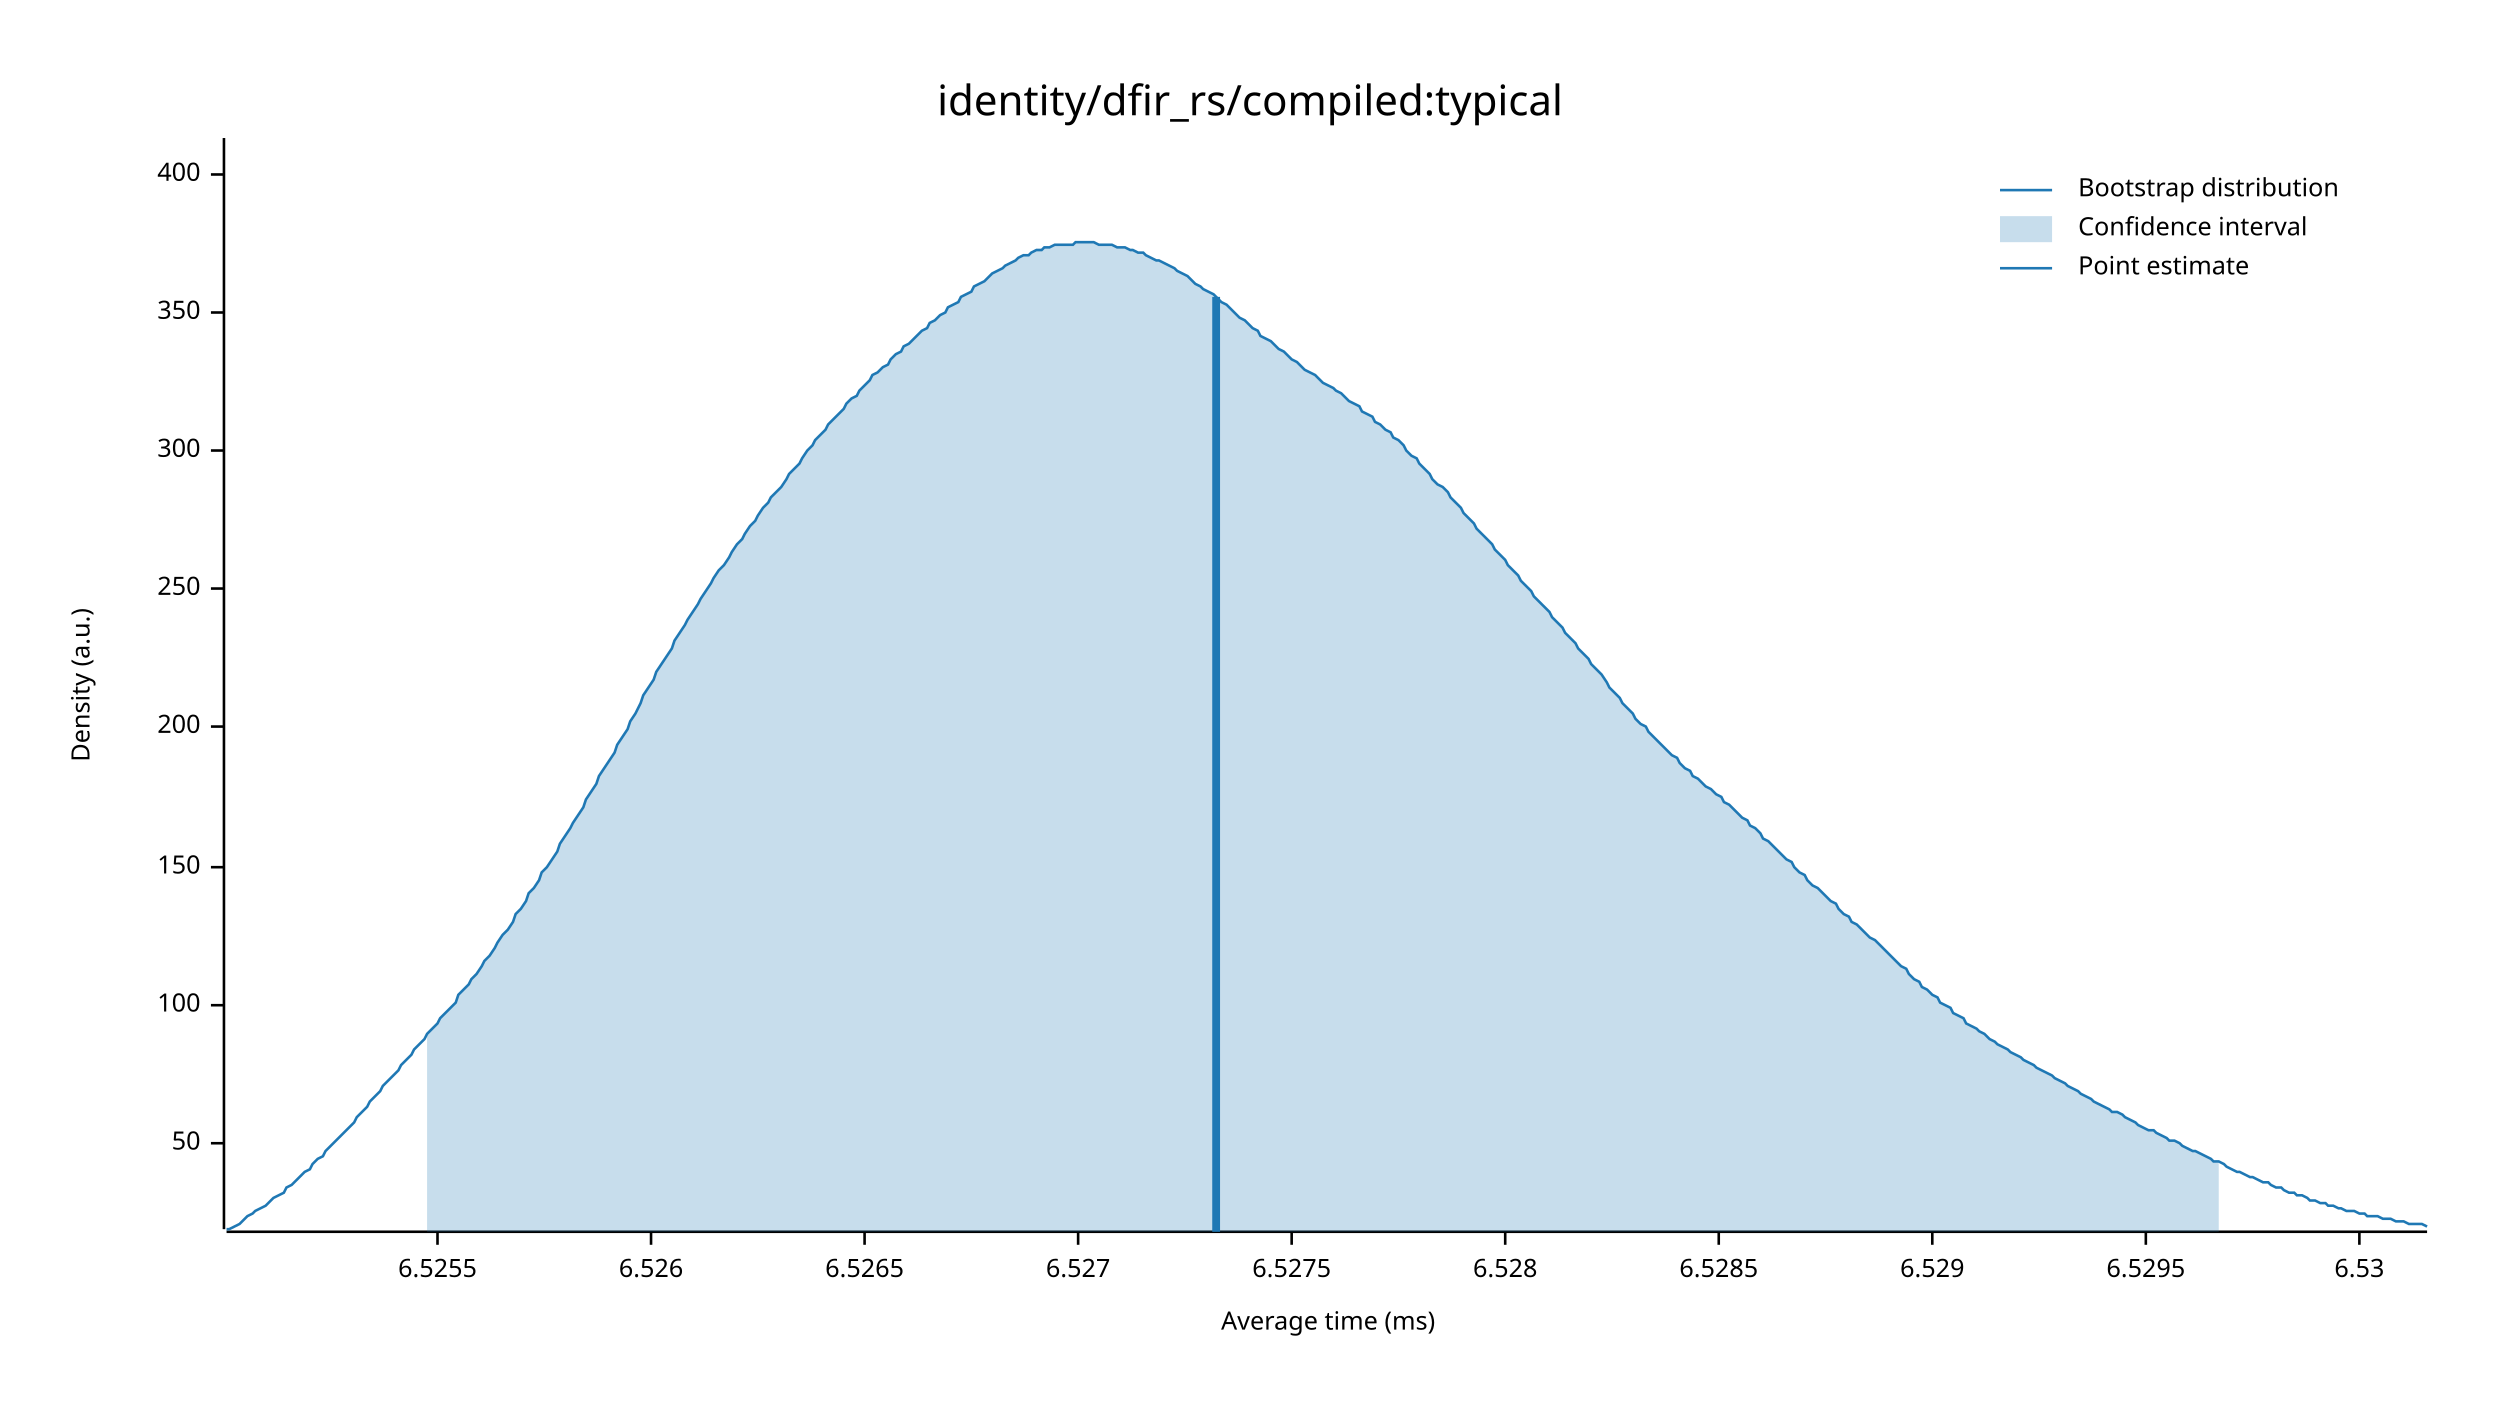
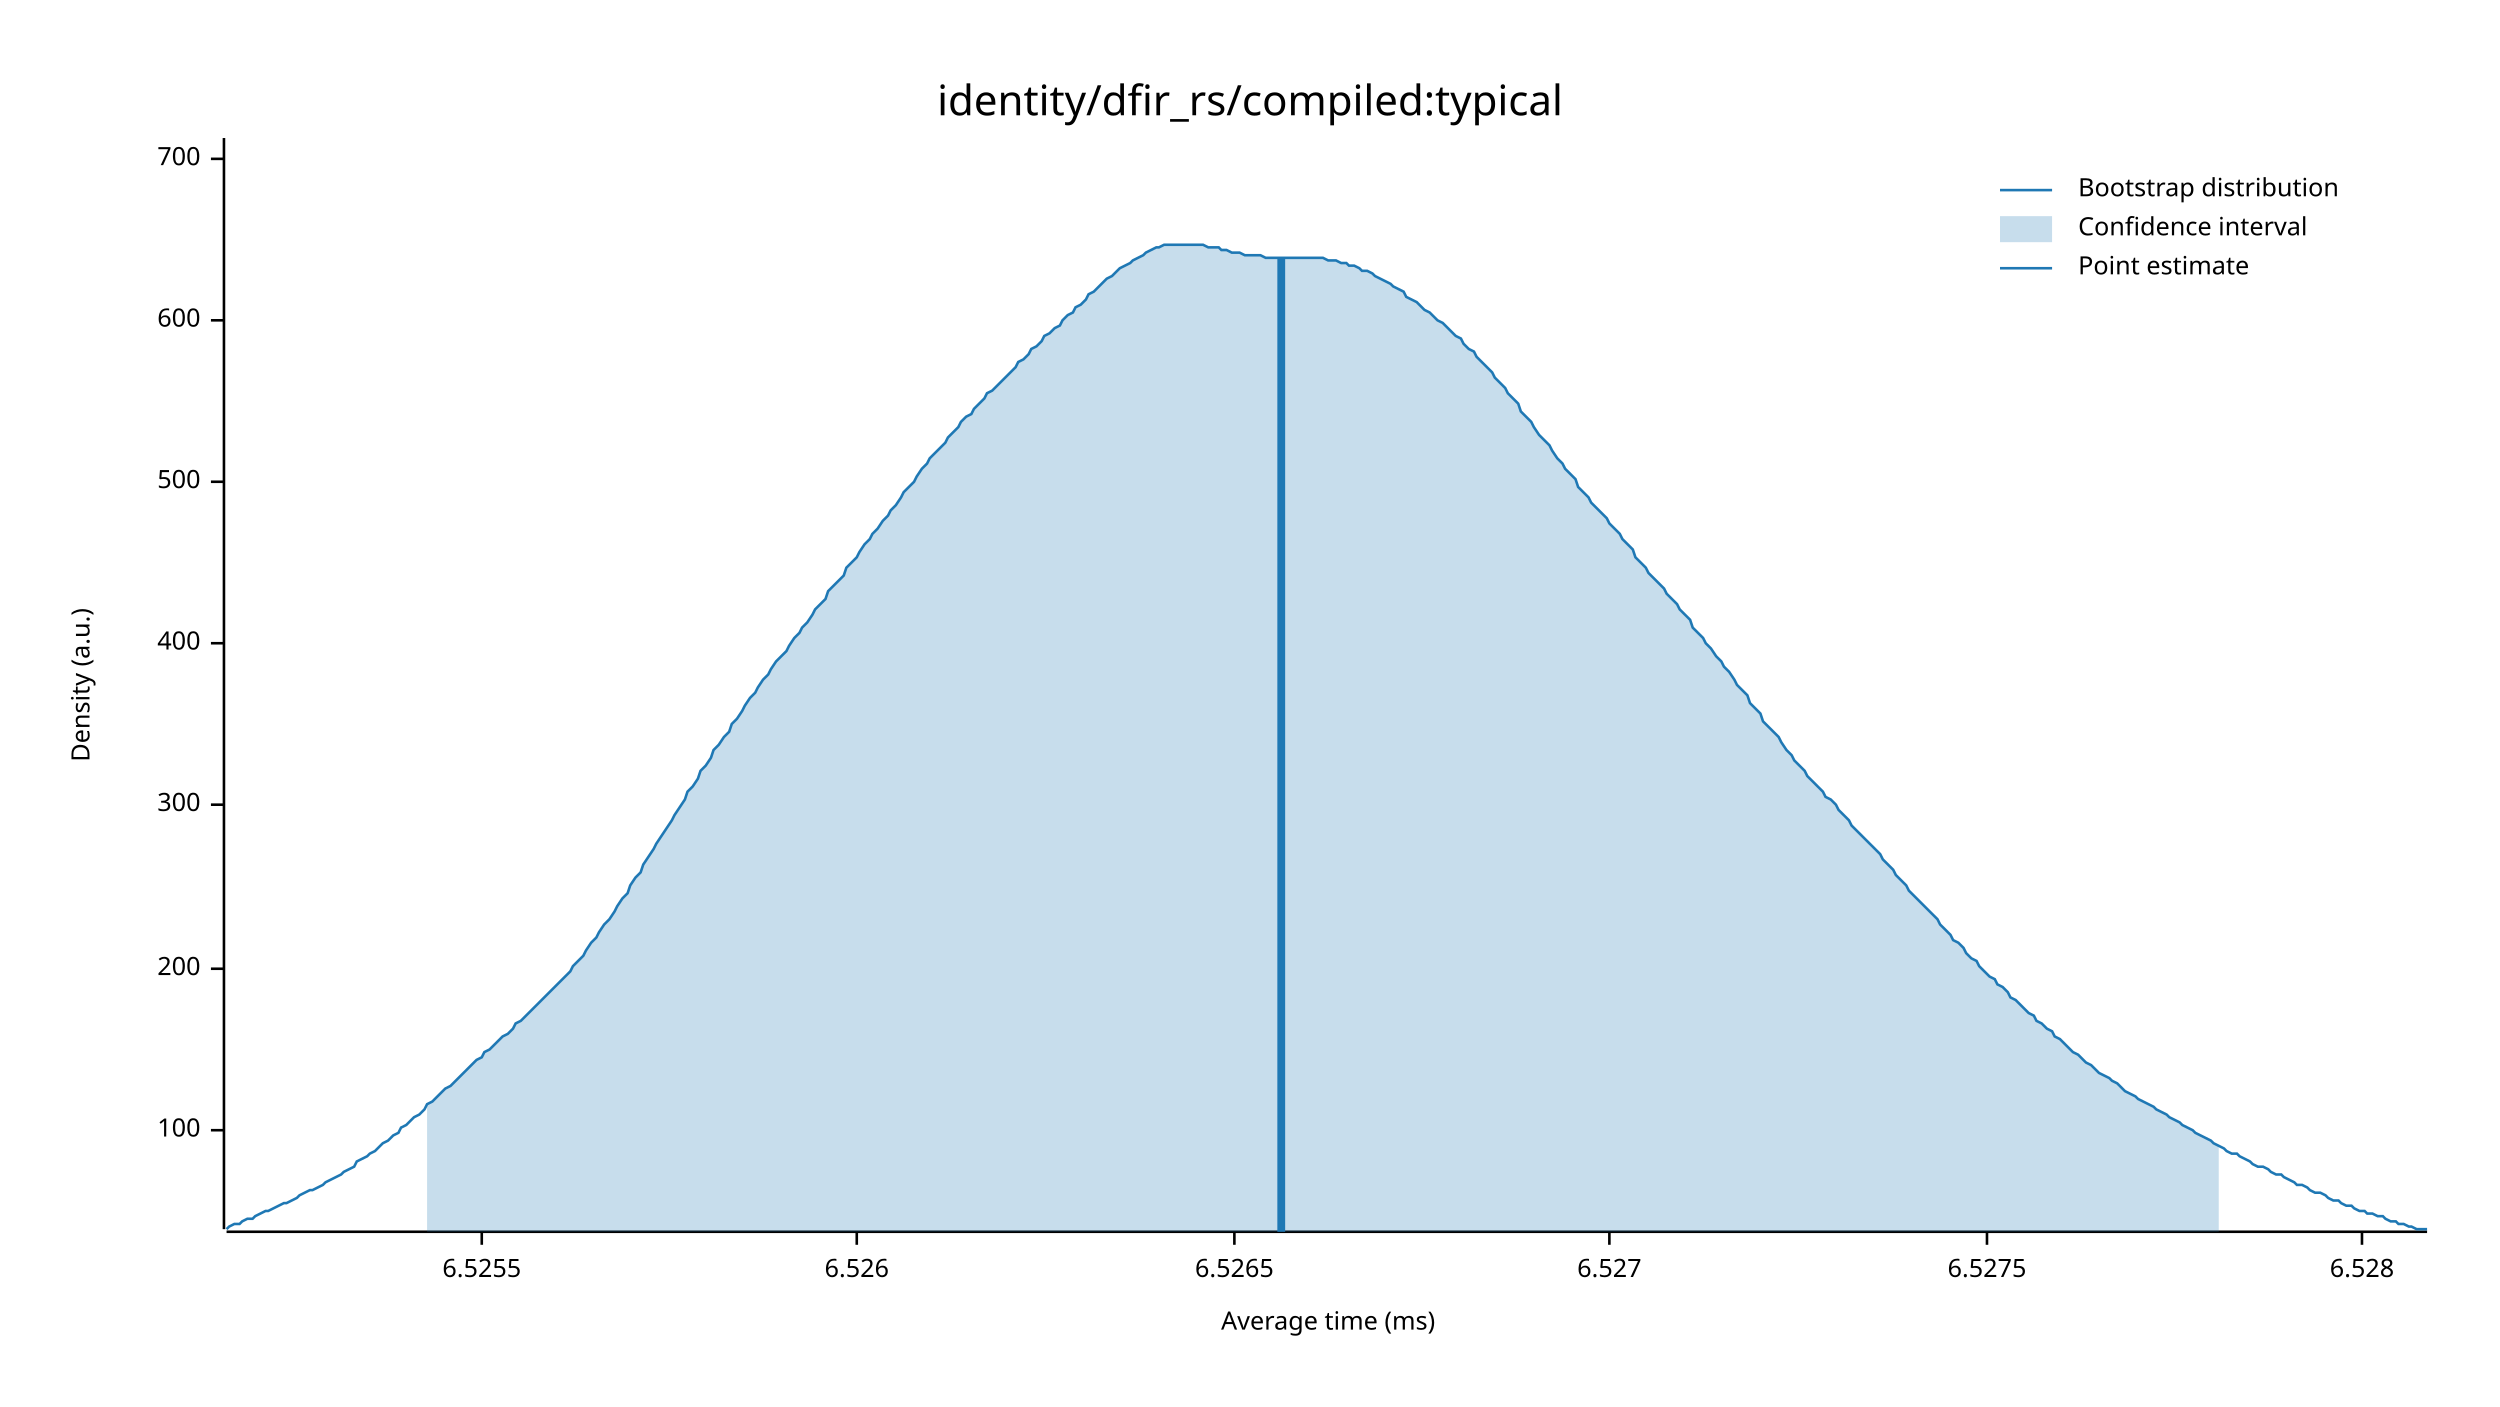
<svg xmlns="http://www.w3.org/2000/svg" width="960" height="540" viewBox="0 0 960 540">
  <text x="480" y="32" dy="0.76em" text-anchor="middle" font-family="sans-serif" font-size="16.129" opacity="1" fill="#000000">
identity/dfir_rs/compiled:typical
</text>
  <text x="27" y="263" dy="0.76em" text-anchor="middle" font-family="sans-serif" font-size="9.677" opacity="1" fill="#000000" transform="rotate(270, 27, 263)">
Density (a.u.)
</text>
  <text x="510" y="513" dy="-0.5ex" text-anchor="middle" font-family="sans-serif" font-size="9.677" opacity="1" fill="#000000">
Average time (ms)
</text>
  <polyline fill="none" opacity="1" stroke="#000000" stroke-width="1" points="86,53 86,472 " />
-   <text x="77" y="439" dy="0.5ex" text-anchor="end" font-family="sans-serif" font-size="9.677" opacity="1" fill="#000000">
- 50
- </text>
-   <polyline fill="none" opacity="1" stroke="#000000" stroke-width="1" points="81,439 86,439 " />
-   <text x="77" y="386" dy="0.5ex" text-anchor="end" font-family="sans-serif" font-size="9.677" opacity="1" fill="#000000">
+   <text x="77" y="434" dy="0.5ex" text-anchor="end" font-family="sans-serif" font-size="9.677" opacity="1" fill="#000000">
100
</text>
-   <polyline fill="none" opacity="1" stroke="#000000" stroke-width="1" points="81,386 86,386 " />
-   <text x="77" y="333" dy="0.5ex" text-anchor="end" font-family="sans-serif" font-size="9.677" opacity="1" fill="#000000">
- 150
- </text>
-   <polyline fill="none" opacity="1" stroke="#000000" stroke-width="1" points="81,333 86,333 " />
-   <text x="77" y="279" dy="0.5ex" text-anchor="end" font-family="sans-serif" font-size="9.677" opacity="1" fill="#000000">
+   <polyline fill="none" opacity="1" stroke="#000000" stroke-width="1" points="81,434 86,434 " />
+   <text x="77" y="372" dy="0.5ex" text-anchor="end" font-family="sans-serif" font-size="9.677" opacity="1" fill="#000000">
200
</text>
-   <polyline fill="none" opacity="1" stroke="#000000" stroke-width="1" points="81,279 86,279 " />
-   <text x="77" y="226" dy="0.5ex" text-anchor="end" font-family="sans-serif" font-size="9.677" opacity="1" fill="#000000">
- 250
- </text>
-   <polyline fill="none" opacity="1" stroke="#000000" stroke-width="1" points="81,226 86,226 " />
-   <text x="77" y="173" dy="0.5ex" text-anchor="end" font-family="sans-serif" font-size="9.677" opacity="1" fill="#000000">
+   <polyline fill="none" opacity="1" stroke="#000000" stroke-width="1" points="81,372 86,372 " />
+   <text x="77" y="309" dy="0.5ex" text-anchor="end" font-family="sans-serif" font-size="9.677" opacity="1" fill="#000000">
300
</text>
-   <polyline fill="none" opacity="1" stroke="#000000" stroke-width="1" points="81,173 86,173 " />
-   <text x="77" y="120" dy="0.5ex" text-anchor="end" font-family="sans-serif" font-size="9.677" opacity="1" fill="#000000">
- 350
- </text>
-   <polyline fill="none" opacity="1" stroke="#000000" stroke-width="1" points="81,120 86,120 " />
-   <text x="77" y="67" dy="0.5ex" text-anchor="end" font-family="sans-serif" font-size="9.677" opacity="1" fill="#000000">
+   <polyline fill="none" opacity="1" stroke="#000000" stroke-width="1" points="81,309 86,309 " />
+   <text x="77" y="247" dy="0.5ex" text-anchor="end" font-family="sans-serif" font-size="9.677" opacity="1" fill="#000000">
400
</text>
-   <polyline fill="none" opacity="1" stroke="#000000" stroke-width="1" points="81,67 86,67 " />
+   <polyline fill="none" opacity="1" stroke="#000000" stroke-width="1" points="81,247 86,247 " />
+   <text x="77" y="185" dy="0.5ex" text-anchor="end" font-family="sans-serif" font-size="9.677" opacity="1" fill="#000000">
+ 500
+ </text>
+   <polyline fill="none" opacity="1" stroke="#000000" stroke-width="1" points="81,185 86,185 " />
+   <text x="77" y="123" dy="0.5ex" text-anchor="end" font-family="sans-serif" font-size="9.677" opacity="1" fill="#000000">
+ 600
+ </text>
+   <polyline fill="none" opacity="1" stroke="#000000" stroke-width="1" points="81,123 86,123 " />
+   <text x="77" y="61" dy="0.5ex" text-anchor="end" font-family="sans-serif" font-size="9.677" opacity="1" fill="#000000">
+ 700
+ </text>
+   <polyline fill="none" opacity="1" stroke="#000000" stroke-width="1" points="81,61 86,61 " />
  <polyline fill="none" opacity="1" stroke="#000000" stroke-width="1" points="87,473 932,473 " />
-   <text x="168" y="483" dy="0.76em" text-anchor="middle" font-family="sans-serif" font-size="9.677" opacity="1" fill="#000000">
+   <text x="185" y="483" dy="0.76em" text-anchor="middle" font-family="sans-serif" font-size="9.677" opacity="1" fill="#000000">
6.5255
</text>
-   <polyline fill="none" opacity="1" stroke="#000000" stroke-width="1" points="168,473 168,478 " />
-   <text x="250" y="483" dy="0.76em" text-anchor="middle" font-family="sans-serif" font-size="9.677" opacity="1" fill="#000000">
+   <polyline fill="none" opacity="1" stroke="#000000" stroke-width="1" points="185,473 185,478 " />
+   <text x="329" y="483" dy="0.76em" text-anchor="middle" font-family="sans-serif" font-size="9.677" opacity="1" fill="#000000">
6.526
</text>
-   <polyline fill="none" opacity="1" stroke="#000000" stroke-width="1" points="250,473 250,478 " />
-   <text x="332" y="483" dy="0.76em" text-anchor="middle" font-family="sans-serif" font-size="9.677" opacity="1" fill="#000000">
+   <polyline fill="none" opacity="1" stroke="#000000" stroke-width="1" points="329,473 329,478 " />
+   <text x="474" y="483" dy="0.76em" text-anchor="middle" font-family="sans-serif" font-size="9.677" opacity="1" fill="#000000">
6.5265
</text>
-   <polyline fill="none" opacity="1" stroke="#000000" stroke-width="1" points="332,473 332,478 " />
-   <text x="414" y="483" dy="0.76em" text-anchor="middle" font-family="sans-serif" font-size="9.677" opacity="1" fill="#000000">
+   <polyline fill="none" opacity="1" stroke="#000000" stroke-width="1" points="474,473 474,478 " />
+   <text x="618" y="483" dy="0.76em" text-anchor="middle" font-family="sans-serif" font-size="9.677" opacity="1" fill="#000000">
6.527
</text>
-   <polyline fill="none" opacity="1" stroke="#000000" stroke-width="1" points="414,473 414,478 " />
-   <text x="496" y="483" dy="0.76em" text-anchor="middle" font-family="sans-serif" font-size="9.677" opacity="1" fill="#000000">
+   <polyline fill="none" opacity="1" stroke="#000000" stroke-width="1" points="618,473 618,478 " />
+   <text x="763" y="483" dy="0.76em" text-anchor="middle" font-family="sans-serif" font-size="9.677" opacity="1" fill="#000000">
6.5275
</text>
-   <polyline fill="none" opacity="1" stroke="#000000" stroke-width="1" points="496,473 496,478 " />
-   <text x="578" y="483" dy="0.76em" text-anchor="middle" font-family="sans-serif" font-size="9.677" opacity="1" fill="#000000">
+   <polyline fill="none" opacity="1" stroke="#000000" stroke-width="1" points="763,473 763,478 " />
+   <text x="907" y="483" dy="0.76em" text-anchor="middle" font-family="sans-serif" font-size="9.677" opacity="1" fill="#000000">
6.528
</text>
-   <polyline fill="none" opacity="1" stroke="#000000" stroke-width="1" points="578,473 578,478 " />
-   <text x="660" y="483" dy="0.76em" text-anchor="middle" font-family="sans-serif" font-size="9.677" opacity="1" fill="#000000">
- 6.5285
- </text>
-   <polyline fill="none" opacity="1" stroke="#000000" stroke-width="1" points="660,473 660,478 " />
-   <text x="742" y="483" dy="0.76em" text-anchor="middle" font-family="sans-serif" font-size="9.677" opacity="1" fill="#000000">
- 6.529
- </text>
-   <polyline fill="none" opacity="1" stroke="#000000" stroke-width="1" points="742,473 742,478 " />
-   <text x="824" y="483" dy="0.76em" text-anchor="middle" font-family="sans-serif" font-size="9.677" opacity="1" fill="#000000">
- 6.5295
- </text>
-   <polyline fill="none" opacity="1" stroke="#000000" stroke-width="1" points="824,473 824,478 " />
-   <text x="906" y="483" dy="0.76em" text-anchor="middle" font-family="sans-serif" font-size="9.677" opacity="1" fill="#000000">
- 6.53
- </text>
-   <polyline fill="none" opacity="1" stroke="#000000" stroke-width="1" points="906,473 906,478 " />
-   <polyline fill="none" opacity="1" stroke="#1F78B4" stroke-width="1" points="87,472 88,472 90,471 92,470 93,469 95,467 97,466 98,465 100,464 102,463 103,462 105,460 107,459 109,458 110,456 112,455 114,453 115,452 117,450 119,449 120,447 122,445 124,444 125,442 127,440 129,438 131,436 132,435 134,433 136,431 137,429 139,427 141,425 142,423 144,421 146,419 147,417 149,415 151,413 153,411 154,409 156,407 158,405 159,403 161,401 163,399 164,397 166,395 168,393 169,391 171,389 173,387 175,385 176,382 178,380 180,378 181,376 183,374 185,371 186,369 188,367 190,364 191,362 193,359 195,357 197,354 198,351 200,349 202,346 203,343 205,341 207,338 208,335 210,333 212,330 214,327 215,324 217,321 219,318 220,316 222,313 224,310 225,307 227,304 229,301 230,298 232,295 234,292 236,289 237,286 239,283 241,280 242,277 244,274 246,270 247,267 249,264 251,261 252,258 254,255 256,252 258,249 259,246 261,243 263,240 264,238 266,235 268,232 269,230 271,227 273,224 274,222 276,219 278,217 280,214 281,212 283,209 285,207 286,205 288,202 290,200 291,198 293,195 295,193 296,191 298,189 300,187 302,184 303,182 305,180 307,178 308,176 310,173 312,171 313,169 315,167 317,165 318,163 320,161 322,159 324,157 325,155 327,153 329,152 330,150 332,148 334,146 335,144 337,143 339,141 341,140 342,138 344,136 346,135 347,133 349,132 351,130 352,129 354,127 356,126 357,124 359,123 361,121 363,120 364,118 366,117 368,116 369,114 371,113 373,112 374,110 376,109 378,108 379,107 381,105 383,104 385,103 386,102 388,101 390,100 391,99 393,98 395,98 396,97 398,96 400,96 401,95 403,95 405,94 407,94 408,94 410,94 412,94 413,93 415,93 417,93 418,93 420,93 422,94 423,94 425,94 427,94 429,95 430,95 432,95 434,96 435,96 437,97 439,97 440,98 442,99 444,100 445,100 447,101 449,102 451,103 452,104 454,105 456,106 457,107 459,109 461,110 462,111 464,112 466,113 468,115 469,116 471,117 473,119 474,120 476,122 478,123 479,124 481,126 483,127 484,129 486,130 488,131 490,133 491,134 493,135 495,137 496,138 498,139 500,141 501,142 503,143 505,144 506,145 508,147 510,148 512,149 513,150 515,151 517,153 518,154 520,155 522,156 523,158 525,159 527,160 528,162 530,163 532,165 534,166 535,168 537,169 539,171 540,173 542,175 544,176 545,178 547,180 549,182 550,184 552,186 554,187 556,189 557,191 559,193 561,195 562,197 564,199 566,201 567,203 569,205 571,207 573,209 574,211 576,213 578,215 579,217 581,219 583,221 584,223 586,225 588,227 589,229 591,231 593,233 595,235 596,237 598,239 600,241 601,243 603,245 605,247 606,249 608,251 610,253 611,255 613,257 615,259 617,262 618,264 620,266 622,268 623,270 625,272 627,274 628,276 630,278 632,279 633,281 635,283 637,285 639,287 640,288 642,290 644,291 645,293 647,295 649,296 650,298 652,299 654,301 655,302 657,303 659,305 661,306 662,308 664,309 666,311 667,312 669,314 671,315 672,317 674,318 676,320 677,322 679,323 681,325 683,327 684,328 686,330 688,331 689,333 691,335 693,336 694,338 696,340 698,341 700,343 701,344 703,346 705,347 706,349 708,351 710,352 711,354 713,355 715,357 716,358 718,360 720,361 722,363 723,364 725,366 727,368 728,369 730,371 732,372 733,374 735,376 737,377 738,379 740,380 742,382 744,383 745,385 747,386 749,387 750,389 752,390 754,391 755,393 757,394 759,395 760,396 762,397 764,399 766,400 767,401 769,402 771,403 772,404 774,405 776,406 777,407 779,408 781,409 782,410 784,411 786,412 788,413 789,414 791,415 793,416 794,417 796,418 798,419 799,420 801,421 803,422 804,423 806,424 808,425 810,426 811,427 813,427 815,428 816,429 818,430 820,431 821,432 823,433 825,434 827,434 828,435 830,436 832,437 833,438 835,438 837,439 838,440 840,441 842,442 843,442 845,443 847,444 849,445 850,446 852,446 854,447 855,448 857,449 859,450 860,450 862,451 864,452 865,452 867,453 869,454 871,454 872,455 874,456 876,456 877,457 879,458 881,458 882,459 884,459 886,460 887,461 889,461 891,462 893,462 894,463 896,463 898,464 899,464 901,465 903,465 904,465 906,466 908,466 909,467 911,467 913,467 915,468 916,468 918,468 920,469 921,469 923,469 925,470 926,470 928,470 930,470 932,471 " />
-   <polygon opacity="0.25" fill="#1F78B4" points="164,397 166,395 168,393 169,391 171,389 173,387 175,385 176,382 178,380 180,378 181,376 183,374 185,371 186,369 188,367 190,364 191,362 193,359 195,357 197,354 198,351 200,349 202,346 203,343 205,341 207,338 208,335 210,333 212,330 214,327 215,324 217,321 219,318 220,316 222,313 224,310 225,307 227,304 229,301 230,298 232,295 234,292 236,289 237,286 239,283 241,280 242,277 244,274 246,270 247,267 249,264 251,261 252,258 254,255 256,252 258,249 259,246 261,243 263,240 264,238 266,235 268,232 269,230 271,227 273,224 274,222 276,219 278,217 280,214 281,212 283,209 285,207 286,205 288,202 290,200 291,198 293,195 295,193 296,191 298,189 300,187 302,184 303,182 305,180 307,178 308,176 310,173 312,171 313,169 315,167 317,165 318,163 320,161 322,159 324,157 325,155 327,153 329,152 330,150 332,148 334,146 335,144 337,143 339,141 341,140 342,138 344,136 346,135 347,133 349,132 351,130 352,129 354,127 356,126 357,124 359,123 361,121 363,120 364,118 366,117 368,116 369,114 371,113 373,112 374,110 376,109 378,108 379,107 381,105 383,104 385,103 386,102 388,101 390,100 391,99 393,98 395,98 396,97 398,96 400,96 401,95 403,95 405,94 407,94 408,94 410,94 412,94 413,93 415,93 417,93 418,93 420,93 422,94 423,94 425,94 427,94 429,95 430,95 432,95 434,96 435,96 437,97 439,97 440,98 442,99 444,100 445,100 447,101 449,102 451,103 452,104 454,105 456,106 457,107 459,109 461,110 462,111 464,112 466,113 468,115 469,116 471,117 473,119 474,120 476,122 478,123 479,124 481,126 483,127 484,129 486,130 488,131 490,133 491,134 493,135 495,137 496,138 498,139 500,141 501,142 503,143 505,144 506,145 508,147 510,148 512,149 513,150 515,151 517,153 518,154 520,155 522,156 523,158 525,159 527,160 528,162 530,163 532,165 534,166 535,168 537,169 539,171 540,173 542,175 544,176 545,178 547,180 549,182 550,184 552,186 554,187 556,189 557,191 559,193 561,195 562,197 564,199 566,201 567,203 569,205 571,207 573,209 574,211 576,213 578,215 579,217 581,219 583,221 584,223 586,225 588,227 589,229 591,231 593,233 595,235 596,237 598,239 600,241 601,243 603,245 605,247 606,249 608,251 610,253 611,255 613,257 615,259 617,262 618,264 620,266 622,268 623,270 625,272 627,274 628,276 630,278 632,279 633,281 635,283 637,285 639,287 640,288 642,290 644,291 645,293 647,295 649,296 650,298 652,299 654,301 655,302 657,303 659,305 661,306 662,308 664,309 666,311 667,312 669,314 671,315 672,317 674,318 676,320 677,322 679,323 681,325 683,327 684,328 686,330 688,331 689,333 691,335 693,336 694,338 696,340 698,341 700,343 701,344 703,346 705,347 706,349 708,351 710,352 711,354 713,355 715,357 716,358 718,360 720,361 722,363 723,364 725,366 727,368 728,369 730,371 732,372 733,374 735,376 737,377 738,379 740,380 742,382 744,383 745,385 747,386 749,387 750,389 752,390 754,391 755,393 757,394 759,395 760,396 762,397 764,399 766,400 767,401 769,402 771,403 772,404 774,405 776,406 777,407 779,408 781,409 782,410 784,411 786,412 788,413 789,414 791,415 793,416 794,417 796,418 798,419 799,420 801,421 803,422 804,423 806,424 808,425 810,426 811,427 813,427 815,428 816,429 818,430 820,431 821,432 823,433 825,434 827,434 828,435 830,436 832,437 833,438 835,438 837,439 838,440 840,441 842,442 843,442 845,443 847,444 849,445 850,446 852,446 852,473 164,473 " />
-   <polyline fill="none" opacity="1" stroke="#1F78B4" stroke-width="3" points="467,473 467,114 " />
+   <polyline fill="none" opacity="1" stroke="#000000" stroke-width="1" points="907,473 907,478 " />
+   <polyline fill="none" opacity="1" stroke="#1F78B4" stroke-width="1" points="87,472 88,471 90,470 92,470 93,469 95,468 97,468 98,467 100,466 102,465 103,465 105,464 107,463 109,462 110,462 112,461 114,460 115,459 117,458 119,457 120,457 122,456 124,455 125,454 127,453 129,452 131,451 132,450 134,449 136,448 137,446 139,445 141,444 142,443 144,442 146,440 147,439 149,438 151,436 153,435 154,433 156,432 158,430 159,429 161,428 163,426 164,424 166,423 168,421 169,420 171,418 173,417 175,415 176,414 178,412 180,410 181,409 183,407 185,406 186,404 188,403 190,401 191,400 193,398 195,397 197,395 198,393 200,392 202,390 203,389 205,387 207,385 208,384 210,382 212,380 214,378 215,377 217,375 219,373 220,371 222,369 224,367 225,365 227,362 229,360 230,358 232,355 234,353 236,350 237,348 239,345 241,343 242,340 244,337 246,335 247,332 249,329 251,326 252,324 254,321 256,318 258,315 259,313 261,310 263,307 264,304 266,302 268,299 269,296 271,294 273,291 274,288 276,286 278,283 280,281 281,278 283,276 285,273 286,271 288,268 290,266 291,264 293,261 295,259 296,257 298,254 300,252 302,250 303,248 305,245 307,243 308,241 310,239 312,236 313,234 315,232 317,230 318,227 320,225 322,223 324,221 325,218 327,216 329,214 330,212 332,209 334,207 335,205 337,203 339,200 341,198 342,196 344,194 346,191 347,189 349,187 351,185 352,183 354,180 356,178 357,176 359,174 361,172 363,170 364,168 366,166 368,164 369,162 371,160 373,159 374,157 376,155 378,153 379,151 381,150 383,148 385,146 386,145 388,143 390,141 391,139 393,138 395,136 396,134 398,133 400,131 401,129 403,128 405,126 407,125 408,123 410,121 412,120 413,118 415,117 417,115 418,113 420,112 422,110 423,109 425,107 427,106 429,104 430,103 432,102 434,101 435,100 437,99 439,98 440,97 442,96 444,95 445,95 447,94 449,94 451,94 452,94 454,94 456,94 457,94 459,94 461,94 462,94 464,95 466,95 468,95 469,96 471,96 473,97 474,97 476,97 478,98 479,98 481,98 483,98 484,98 486,99 488,99 490,99 491,99 493,99 495,99 496,99 498,99 500,99 501,99 503,99 505,99 506,99 508,99 510,100 512,100 513,100 515,101 517,101 518,102 520,102 522,103 523,104 525,104 527,105 528,106 530,107 532,108 534,109 535,110 537,111 539,112 540,114 542,115 544,116 545,117 547,119 549,120 550,121 552,123 554,124 556,126 557,127 559,129 561,130 562,132 564,134 566,135 567,137 569,139 571,141 573,143 574,145 576,147 578,149 579,151 581,153 583,155 584,158 586,160 588,162 589,164 591,167 593,169 595,171 596,173 598,176 600,178 601,180 603,182 605,184 606,187 608,189 610,191 611,193 613,195 615,197 617,199 618,201 620,203 622,205 623,207 625,209 627,211 628,214 630,216 632,218 633,220 635,222 637,224 639,226 640,228 642,230 644,232 645,234 647,236 649,238 650,241 652,243 654,245 655,247 657,249 659,252 661,254 662,256 664,258 666,261 667,263 669,265 671,267 672,270 674,272 676,274 677,277 679,279 681,281 683,283 684,285 686,288 688,290 689,292 691,294 693,296 694,298 696,300 698,302 700,304 701,306 703,307 705,309 706,311 708,313 710,315 711,317 713,319 715,321 716,322 718,324 720,326 722,328 723,330 725,332 727,334 728,336 730,338 732,340 733,342 735,344 737,346 738,347 740,349 742,351 744,353 745,355 747,357 749,359 750,361 752,362 754,364 755,366 757,368 759,369 760,371 762,373 764,375 766,376 767,378 769,379 771,381 772,383 774,384 776,386 777,387 779,389 781,390 782,392 784,393 786,395 788,396 789,398 791,399 793,401 794,402 796,404 798,405 799,406 801,408 803,409 804,410 806,412 808,413 810,414 811,415 813,416 815,418 816,419 818,420 820,421 821,422 823,423 825,424 827,425 828,426 830,427 832,428 833,429 835,430 837,431 838,432 840,433 842,434 843,435 845,436 847,437 849,438 850,439 852,440 854,441 855,442 857,443 859,443 860,444 862,445 864,446 865,447 867,448 869,448 871,449 872,450 874,451 876,451 877,452 879,453 881,454 882,455 884,455 886,456 887,457 889,458 891,458 893,459 894,460 896,461 898,461 899,462 901,463 903,463 904,464 906,465 908,465 909,466 911,466 913,467 915,467 916,468 918,469 920,469 921,470 923,470 925,471 926,471 928,472 930,472 932,472 " />
+   <polygon opacity="0.25" fill="#1F78B4" points="164,424 166,423 168,421 169,420 171,418 173,417 175,415 176,414 178,412 180,410 181,409 183,407 185,406 186,404 188,403 190,401 191,400 193,398 195,397 197,395 198,393 200,392 202,390 203,389 205,387 207,385 208,384 210,382 212,380 214,378 215,377 217,375 219,373 220,371 222,369 224,367 225,365 227,362 229,360 230,358 232,355 234,353 236,350 237,348 239,345 241,343 242,340 244,337 246,335 247,332 249,329 251,326 252,324 254,321 256,318 258,315 259,313 261,310 263,307 264,304 266,302 268,299 269,296 271,294 273,291 274,288 276,286 278,283 280,281 281,278 283,276 285,273 286,271 288,268 290,266 291,264 293,261 295,259 296,257 298,254 300,252 302,250 303,248 305,245 307,243 308,241 310,239 312,236 313,234 315,232 317,230 318,227 320,225 322,223 324,221 325,218 327,216 329,214 330,212 332,209 334,207 335,205 337,203 339,200 341,198 342,196 344,194 346,191 347,189 349,187 351,185 352,183 354,180 356,178 357,176 359,174 361,172 363,170 364,168 366,166 368,164 369,162 371,160 373,159 374,157 376,155 378,153 379,151 381,150 383,148 385,146 386,145 388,143 390,141 391,139 393,138 395,136 396,134 398,133 400,131 401,129 403,128 405,126 407,125 408,123 410,121 412,120 413,118 415,117 417,115 418,113 420,112 422,110 423,109 425,107 427,106 429,104 430,103 432,102 434,101 435,100 437,99 439,98 440,97 442,96 444,95 445,95 447,94 449,94 451,94 452,94 454,94 456,94 457,94 459,94 461,94 462,94 464,95 466,95 468,95 469,96 471,96 473,97 474,97 476,97 478,98 479,98 481,98 483,98 484,98 486,99 488,99 490,99 491,99 493,99 495,99 496,99 498,99 500,99 501,99 503,99 505,99 506,99 508,99 510,100 512,100 513,100 515,101 517,101 518,102 520,102 522,103 523,104 525,104 527,105 528,106 530,107 532,108 534,109 535,110 537,111 539,112 540,114 542,115 544,116 545,117 547,119 549,120 550,121 552,123 554,124 556,126 557,127 559,129 561,130 562,132 564,134 566,135 567,137 569,139 571,141 573,143 574,145 576,147 578,149 579,151 581,153 583,155 584,158 586,160 588,162 589,164 591,167 593,169 595,171 596,173 598,176 600,178 601,180 603,182 605,184 606,187 608,189 610,191 611,193 613,195 615,197 617,199 618,201 620,203 622,205 623,207 625,209 627,211 628,214 630,216 632,218 633,220 635,222 637,224 639,226 640,228 642,230 644,232 645,234 647,236 649,238 650,241 652,243 654,245 655,247 657,249 659,252 661,254 662,256 664,258 666,261 667,263 669,265 671,267 672,270 674,272 676,274 677,277 679,279 681,281 683,283 684,285 686,288 688,290 689,292 691,294 693,296 694,298 696,300 698,302 700,304 701,306 703,307 705,309 706,311 708,313 710,315 711,317 713,319 715,321 716,322 718,324 720,326 722,328 723,330 725,332 727,334 728,336 730,338 732,340 733,342 735,344 737,346 738,347 740,349 742,351 744,353 745,355 747,357 749,359 750,361 752,362 754,364 755,366 757,368 759,369 760,371 762,373 764,375 766,376 767,378 769,379 771,381 772,383 774,384 776,386 777,387 779,389 781,390 782,392 784,393 786,395 788,396 789,398 791,399 793,401 794,402 796,404 798,405 799,406 801,408 803,409 804,410 806,412 808,413 810,414 811,415 813,416 815,418 816,419 818,420 820,421 821,422 823,423 825,424 827,425 828,426 830,427 832,428 833,429 835,430 837,431 838,432 840,433 842,434 843,435 845,436 847,437 849,438 850,439 852,440 852,473 164,473 " />
+   <polyline fill="none" opacity="1" stroke="#1F78B4" stroke-width="3" points="492,473 492,99 " />
  <text x="798" y="68" dy="0.76em" text-anchor="start" font-family="sans-serif" font-size="9.677" opacity="1" fill="#000000">
Bootstrap distribution
</text>
  <text x="798" y="83" dy="0.76em" text-anchor="start" font-family="sans-serif" font-size="9.677" opacity="1" fill="#000000">
Confidence interval
</text>
  <text x="798" y="98" dy="0.76em" text-anchor="start" font-family="sans-serif" font-size="9.677" opacity="1" fill="#000000">
Point estimate
</text>
  <polyline fill="none" opacity="1" stroke="#1F78B4" stroke-width="1" points="768,73 788,73 " />
  <rect x="768" y="83" width="20" height="10" opacity="0.25" fill="#1F78B4" stroke="none" />
  <polyline fill="none" opacity="1" stroke="#1F78B4" stroke-width="1" points="768,103 788,103 " />
</svg>
